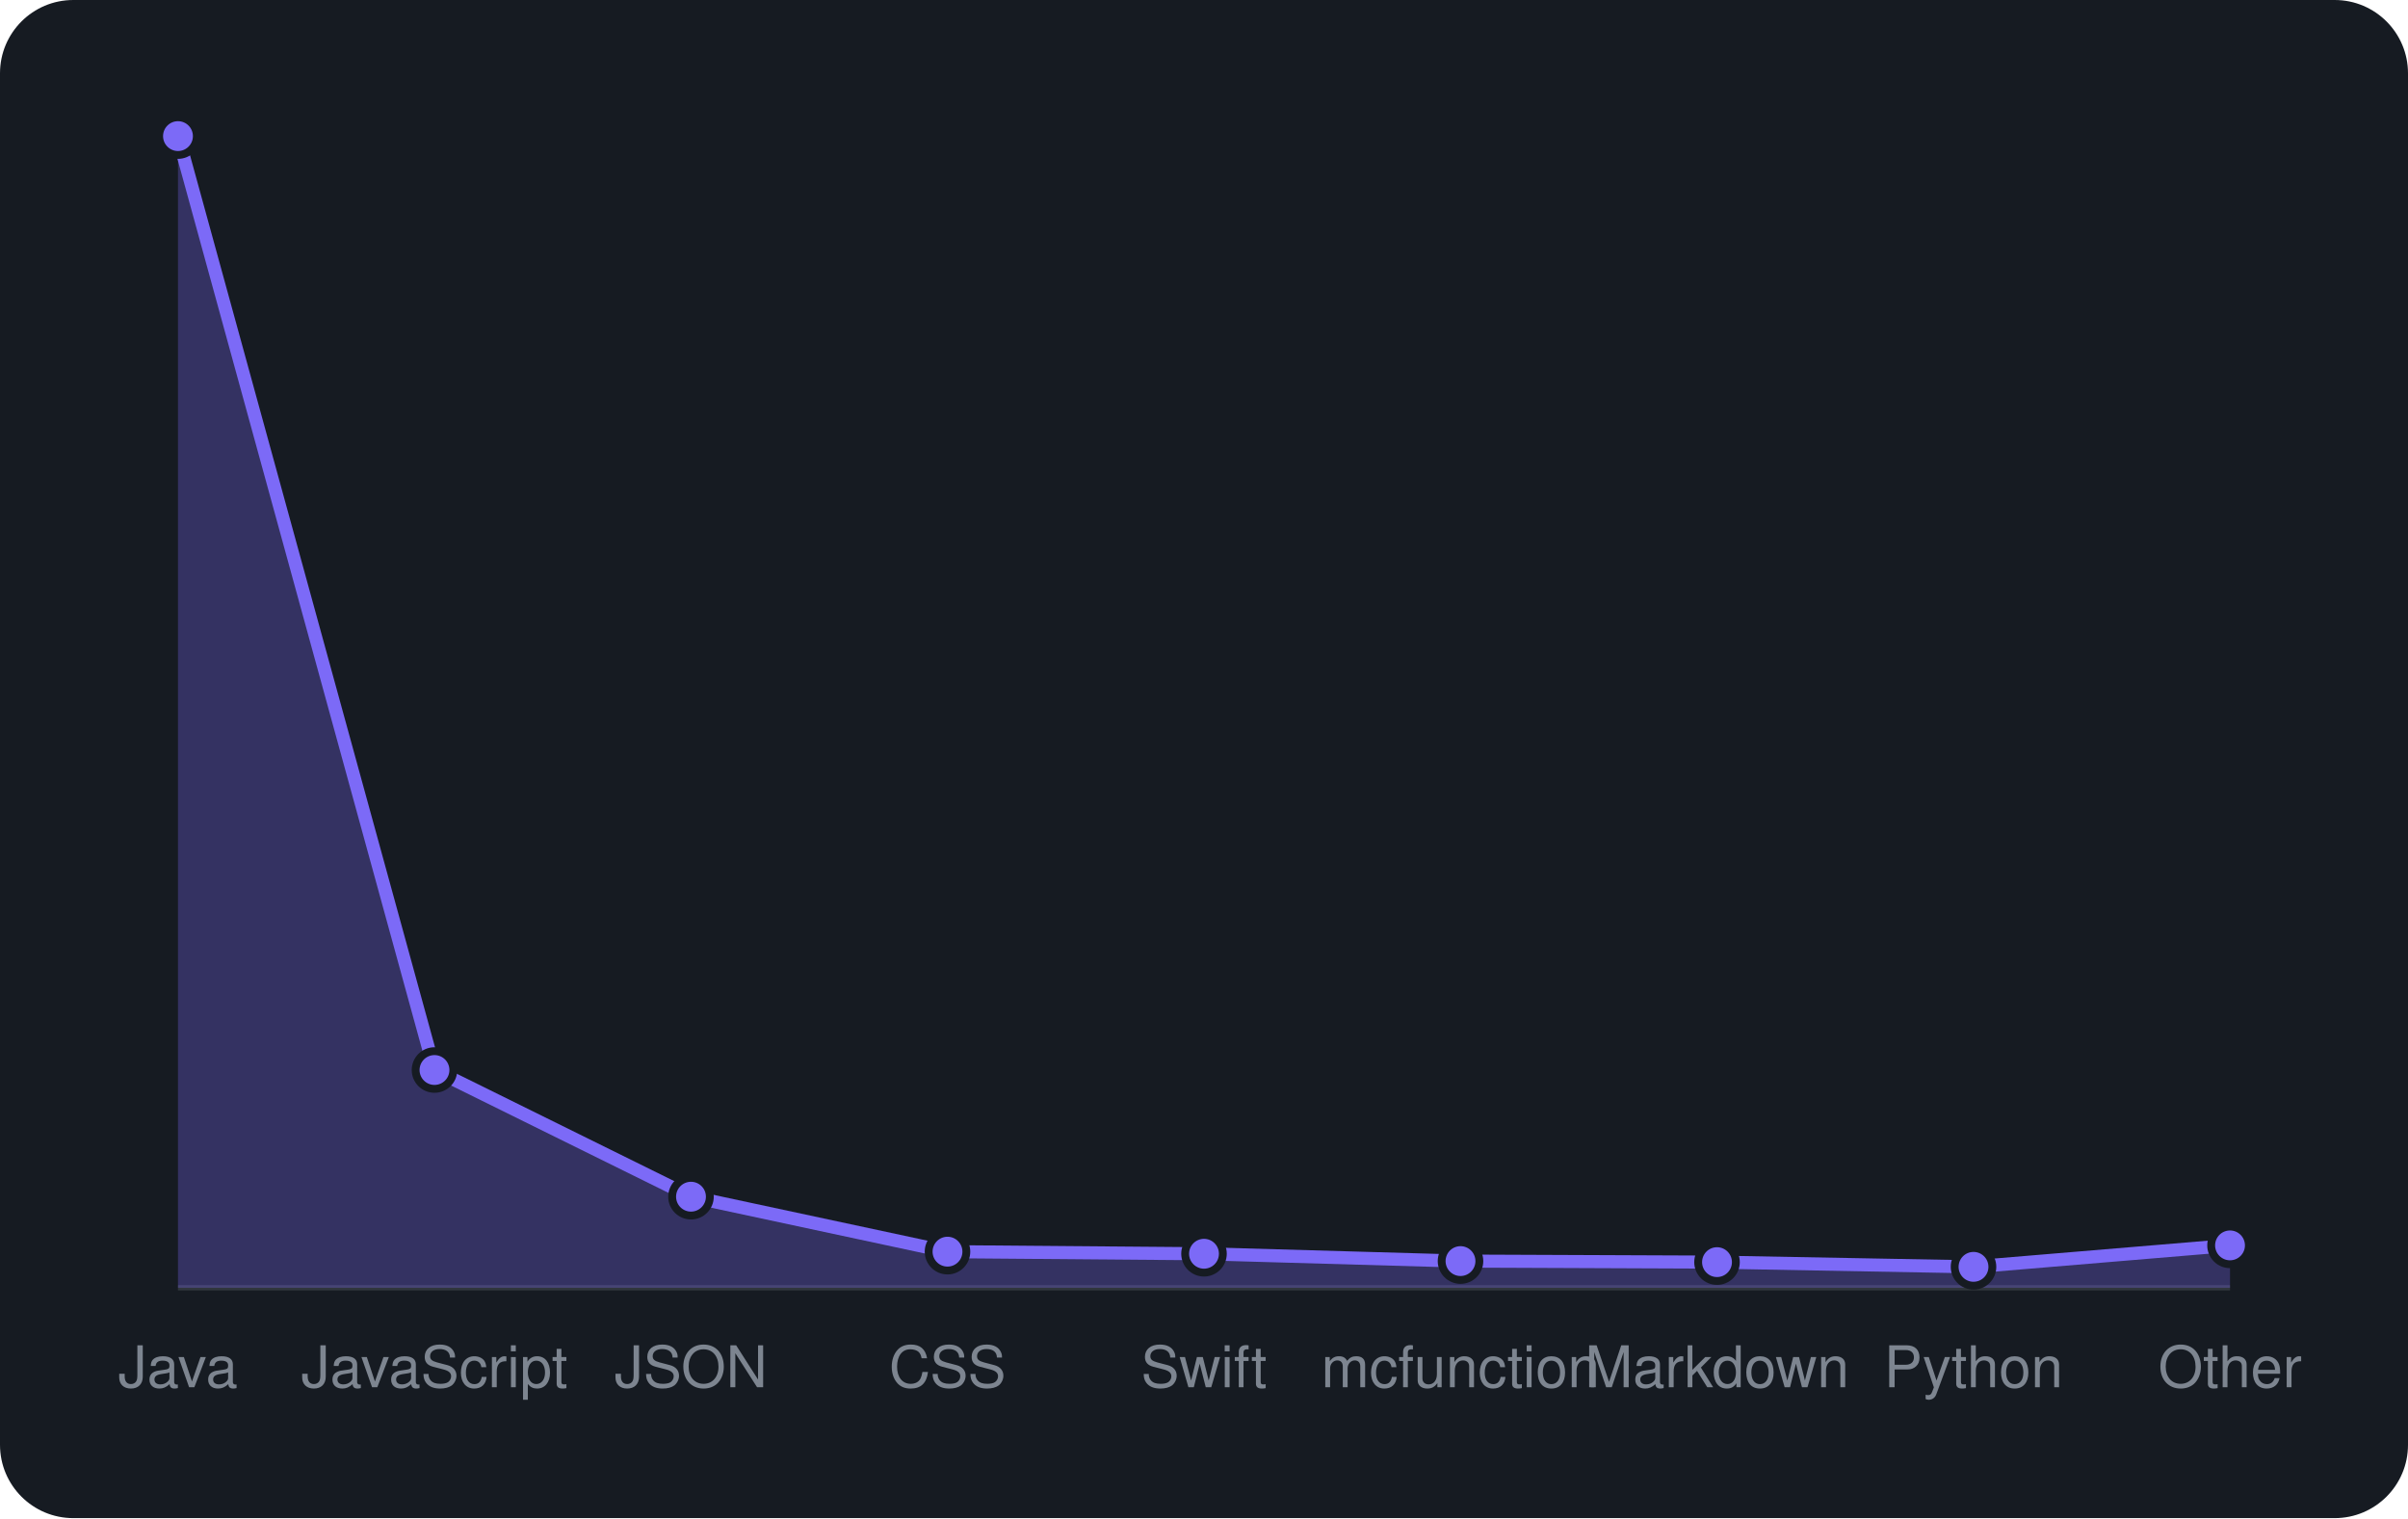
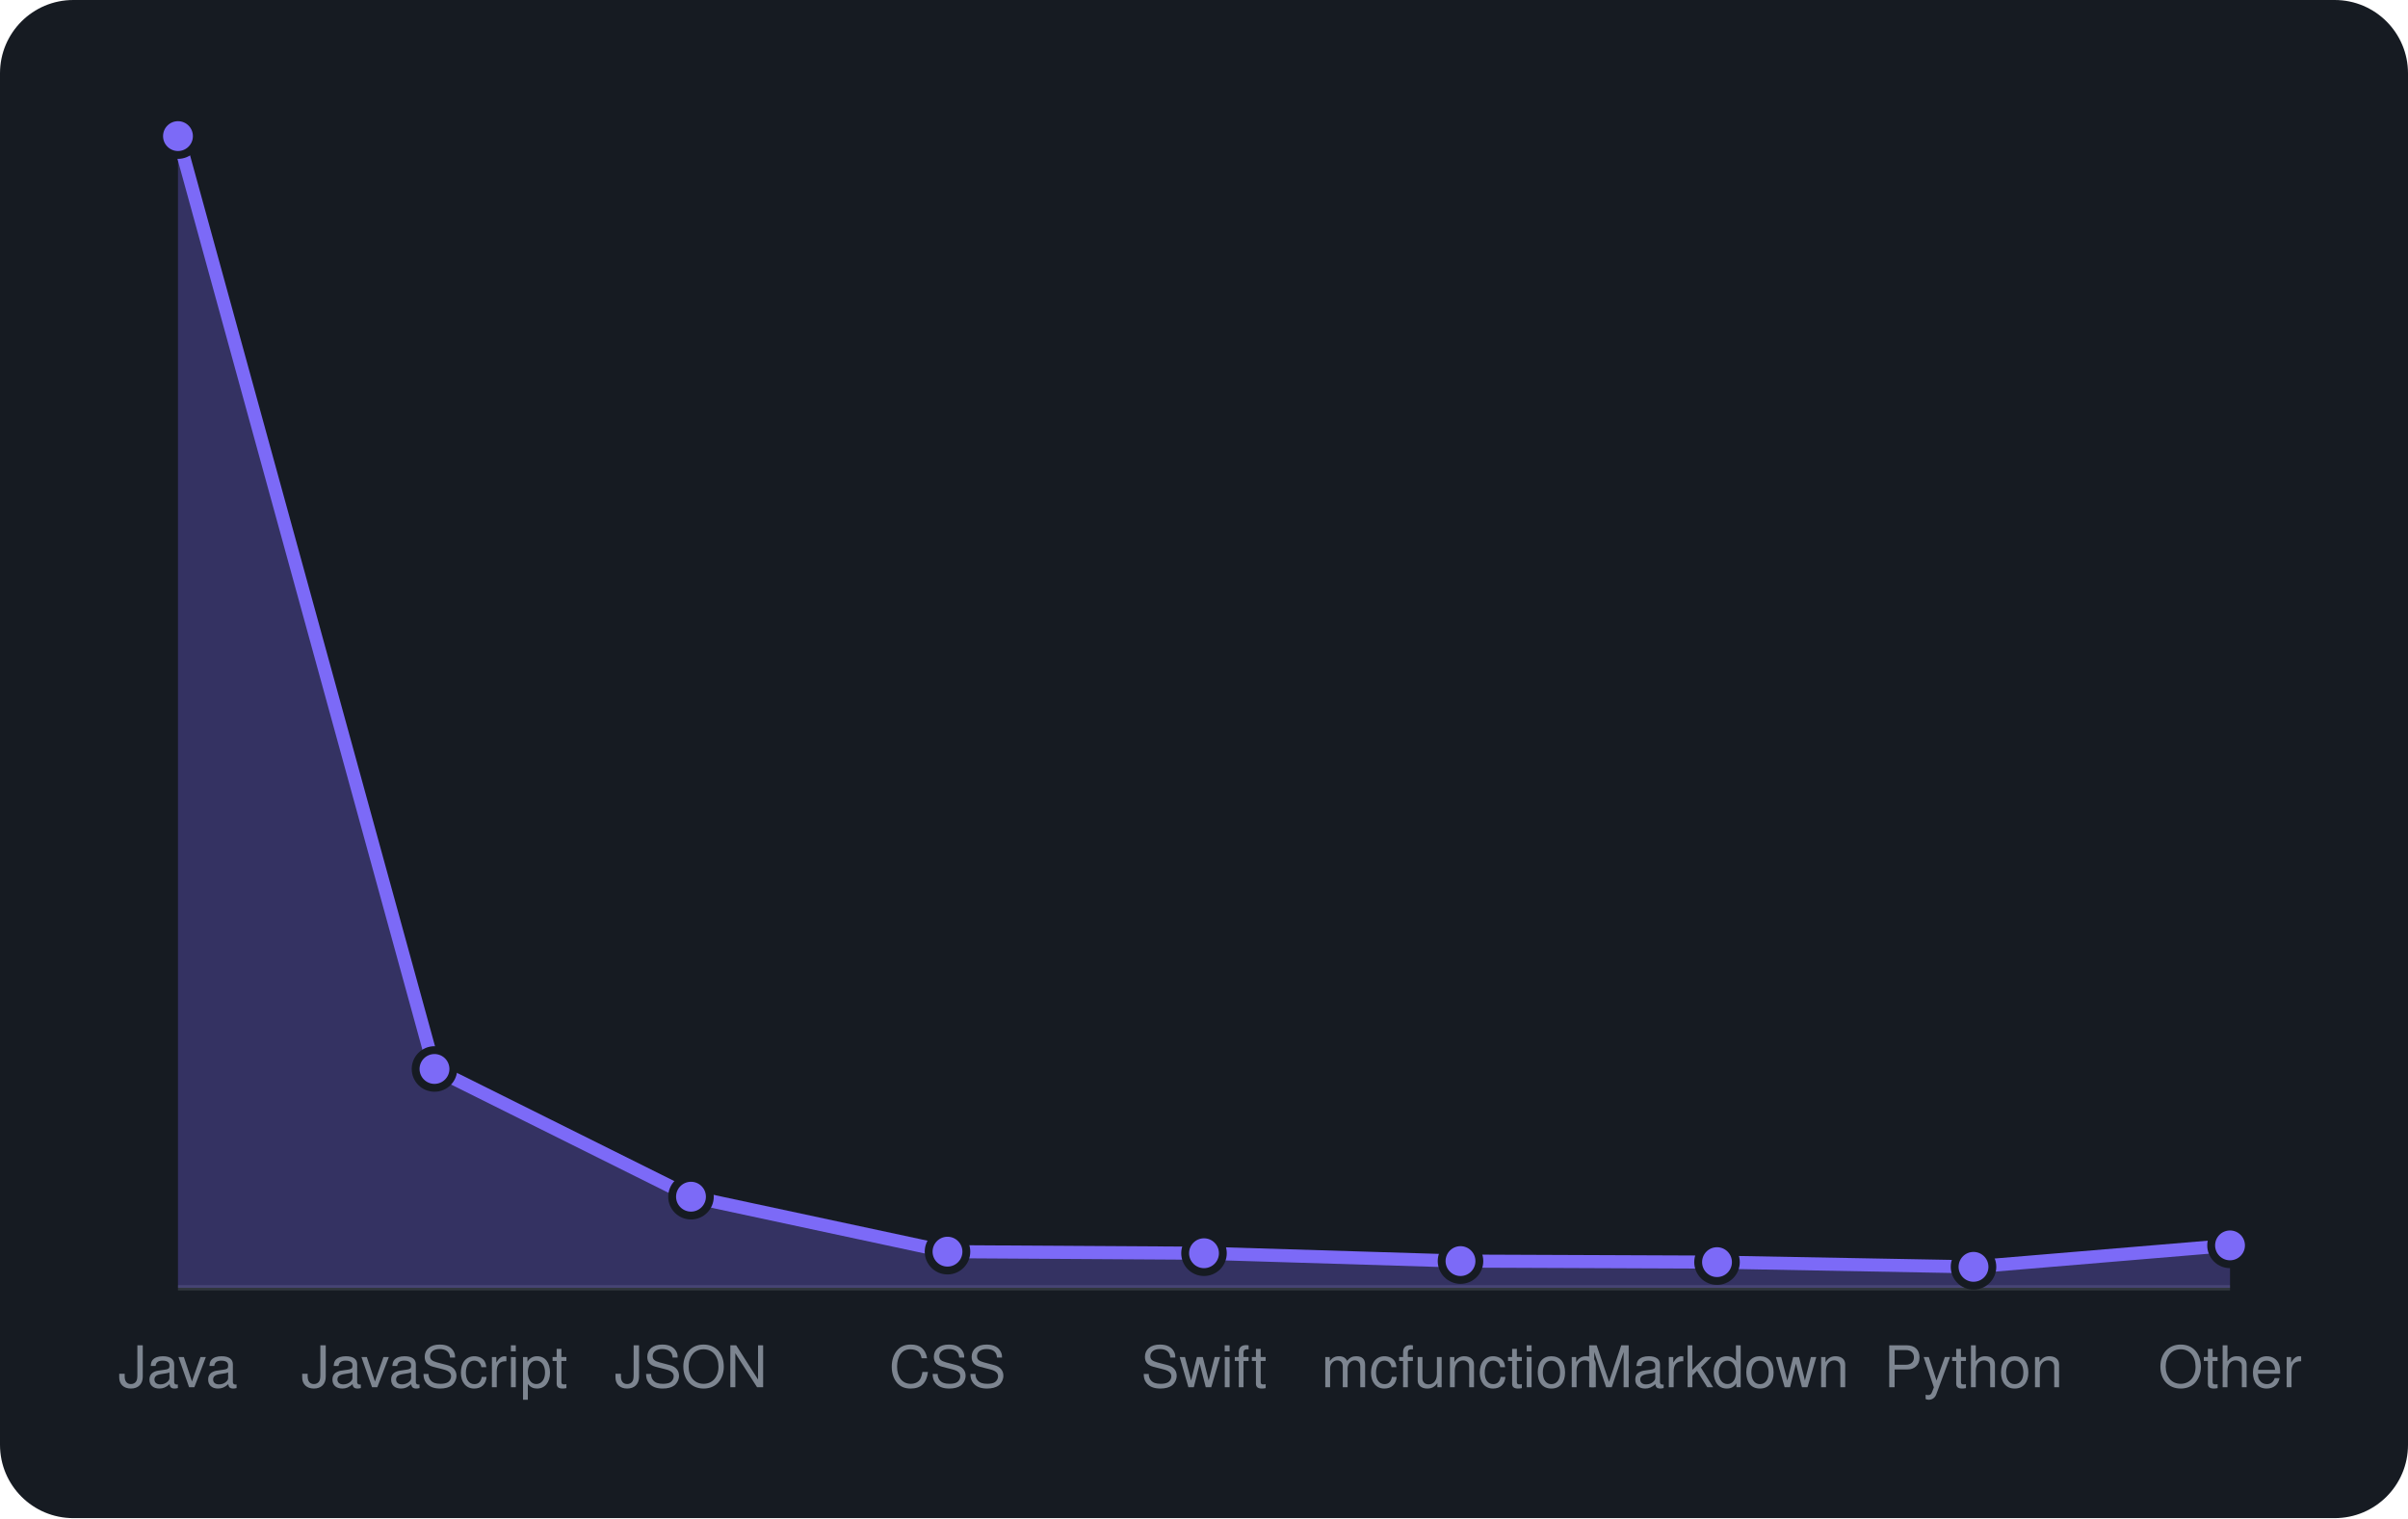
<svg xmlns="http://www.w3.org/2000/svg" viewBox="0 0 460 290" width="460" height="290" font-family="-apple-system,BlinkMacSystemFont,'Segoe UI',Helvetica,Arial,sans-serif">
  <rect width="460" height="290" rx="14" fill="#161b22" />
  <line x1="34" y1="246" x2="426" y2="246" stroke="#30363d" />
-   <path d="M34.0 246 L34.0 26.0L83.0 204.4L132.0 228.6L181.0 239.1L230.0 239.5L279.0 240.9L328.0 241.1L377.0 242.0L426.0 237.9 L426.0 246 Z" fill="rgba(124,106,247,0.3)" />
-   <path d="M34.0 26.0L83.0 204.4L132.0 228.6L181.0 239.1L230.0 239.5L279.0 240.9L328.0 241.1L377.0 242.0L426.0 237.9" fill="none" stroke="#7c6af7" stroke-width="2.5" stroke-linejoin="round" />
+   <path d="M34.0 246 L34.0 26.0L83.0 204.2L132.0 228.6L181.0 239.1L230.0 239.4L279.0 240.9L328.0 241.1L377.0 242.0L426.0 237.9 L426.0 246 Z" fill="rgba(124,106,247,0.3)" />
+   <path d="M34.0 26.0L83.0 204.2L132.0 228.6L181.0 239.1L230.0 239.4L279.0 240.9L328.0 241.1L377.0 242.0L426.0 237.9" fill="none" stroke="#7c6af7" stroke-width="2.5" stroke-linejoin="round" />
  <circle cx="34.0" cy="26.0" r="3.6" fill="#7c6af7" stroke="#161b22" stroke-width="1.5" />
-   <circle cx="83.0" cy="204.4" r="3.6" fill="#7c6af7" stroke="#161b22" stroke-width="1.5" />
+   <circle cx="83.0" cy="204.2" r="3.6" fill="#7c6af7" stroke="#161b22" stroke-width="1.5" />
  <circle cx="132.0" cy="228.6" r="3.6" fill="#7c6af7" stroke="#161b22" stroke-width="1.5" />
  <circle cx="181.0" cy="239.1" r="3.6" fill="#7c6af7" stroke="#161b22" stroke-width="1.5" />
-   <circle cx="230.0" cy="239.5" r="3.6" fill="#7c6af7" stroke="#161b22" stroke-width="1.5" />
+   <circle cx="230.0" cy="239.4" r="3.6" fill="#7c6af7" stroke="#161b22" stroke-width="1.5" />
  <circle cx="279.0" cy="240.9" r="3.6" fill="#7c6af7" stroke="#161b22" stroke-width="1.5" />
  <circle cx="328.0" cy="241.1" r="3.6" fill="#7c6af7" stroke="#161b22" stroke-width="1.5" />
  <circle cx="377.0" cy="242.0" r="3.6" fill="#7c6af7" stroke="#161b22" stroke-width="1.5" />
  <circle cx="426.0" cy="237.9" r="3.6" fill="#7c6af7" stroke="#161b22" stroke-width="1.5" />
  <text x="34.0" y="265" text-anchor="middle" font-size="11" fill="#7d8590">Java</text>
  <text x="83.0" y="265" text-anchor="middle" font-size="11" fill="#7d8590">JavaScript</text>
  <text x="132.0" y="265" text-anchor="middle" font-size="11" fill="#7d8590">JSON</text>
  <text x="181.0" y="265" text-anchor="middle" font-size="11" fill="#7d8590">CSS</text>
  <text x="230.0" y="265" text-anchor="middle" font-size="11" fill="#7d8590">Swift</text>
  <text x="279.0" y="265" text-anchor="middle" font-size="11" fill="#7d8590">mcfunction</text>
  <text x="328.0" y="265" text-anchor="middle" font-size="11" fill="#7d8590">Markdown</text>
  <text x="377.0" y="265" text-anchor="middle" font-size="11" fill="#7d8590">Python</text>
  <text x="426.0" y="265" text-anchor="middle" font-size="11" fill="#7d8590">Other</text>
</svg>
